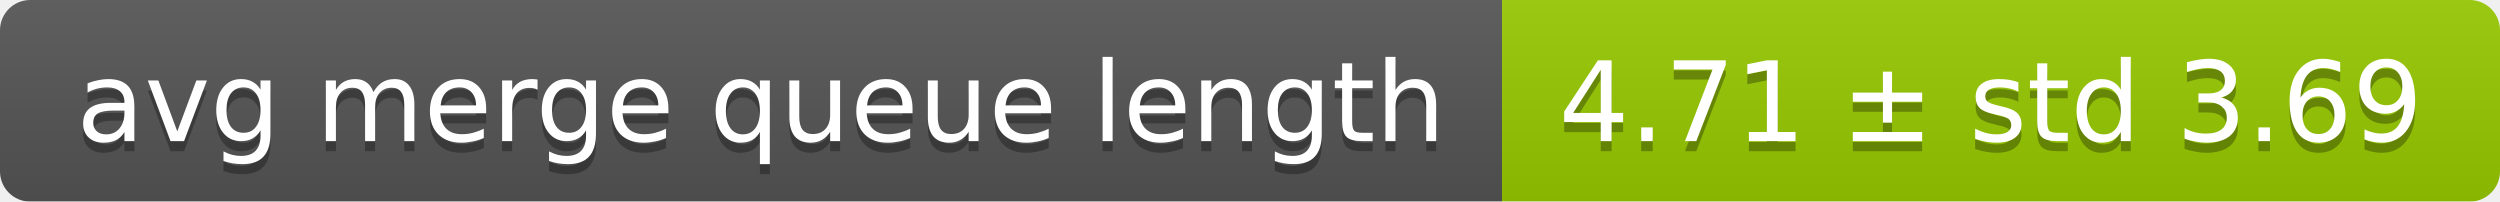
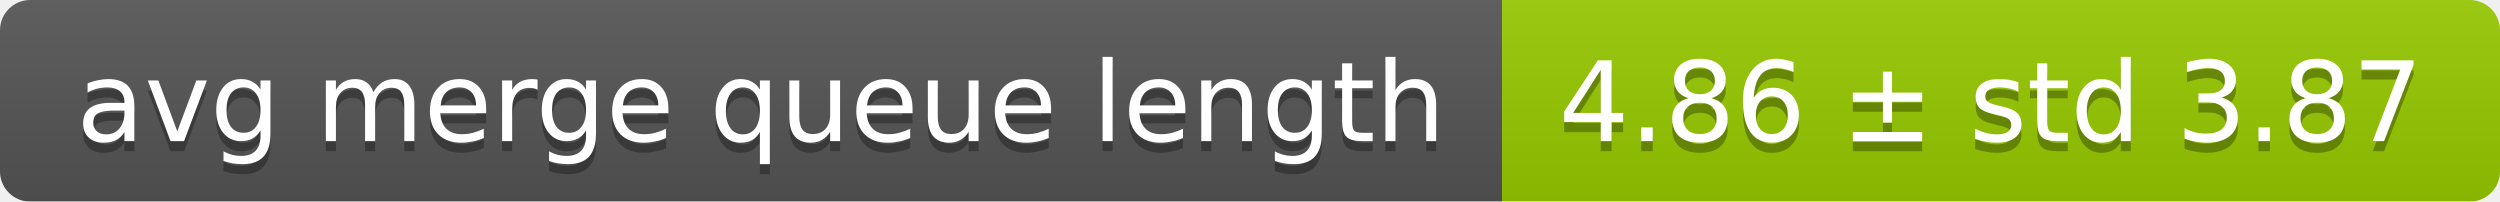
<svg xmlns="http://www.w3.org/2000/svg" width="248" height="20">
  <linearGradient id="smooth" x2="0" y2="100%">
    <stop offset="0" stop-color="#bbb" stop-opacity=".1" />
    <stop offset="1" stop-opacity=".1" />
  </linearGradient>
  <mask id="round">
    <rect width="248" height="20" rx="3" fill="#fff" />
  </mask>
  <g mask="url(#round)">
    <rect width="149" height="20" fill="#555" />
    <rect x="149" width="99" height="20" fill="#97ca00" />
    <rect width="248" height="20" fill="url(#smooth)" />
  </g>
  <g fill="#fff" text-anchor="middle" font-family="DejaVu Sans,Verdana,Geneva,sans-serif" font-size="11">
    <text x="75.5" y="15" fill="#010101" fill-opacity=".3">avg merge queue length</text>
    <text x="75.5" y="14">avg merge queue length</text>
-     <text x="197.5" y="15" fill="#010101" fill-opacity=".3">4.71 ± std 3.69</text>
-     <text x="197.5" y="14">4.71 ± std 3.69</text>
+     <text x="197.5" y="15" fill="#010101" fill-opacity=".3">4.86 ± std 3.87</text>
+     <text x="197.5" y="14">4.86 ± std 3.87</text>
  </g>
</svg>
